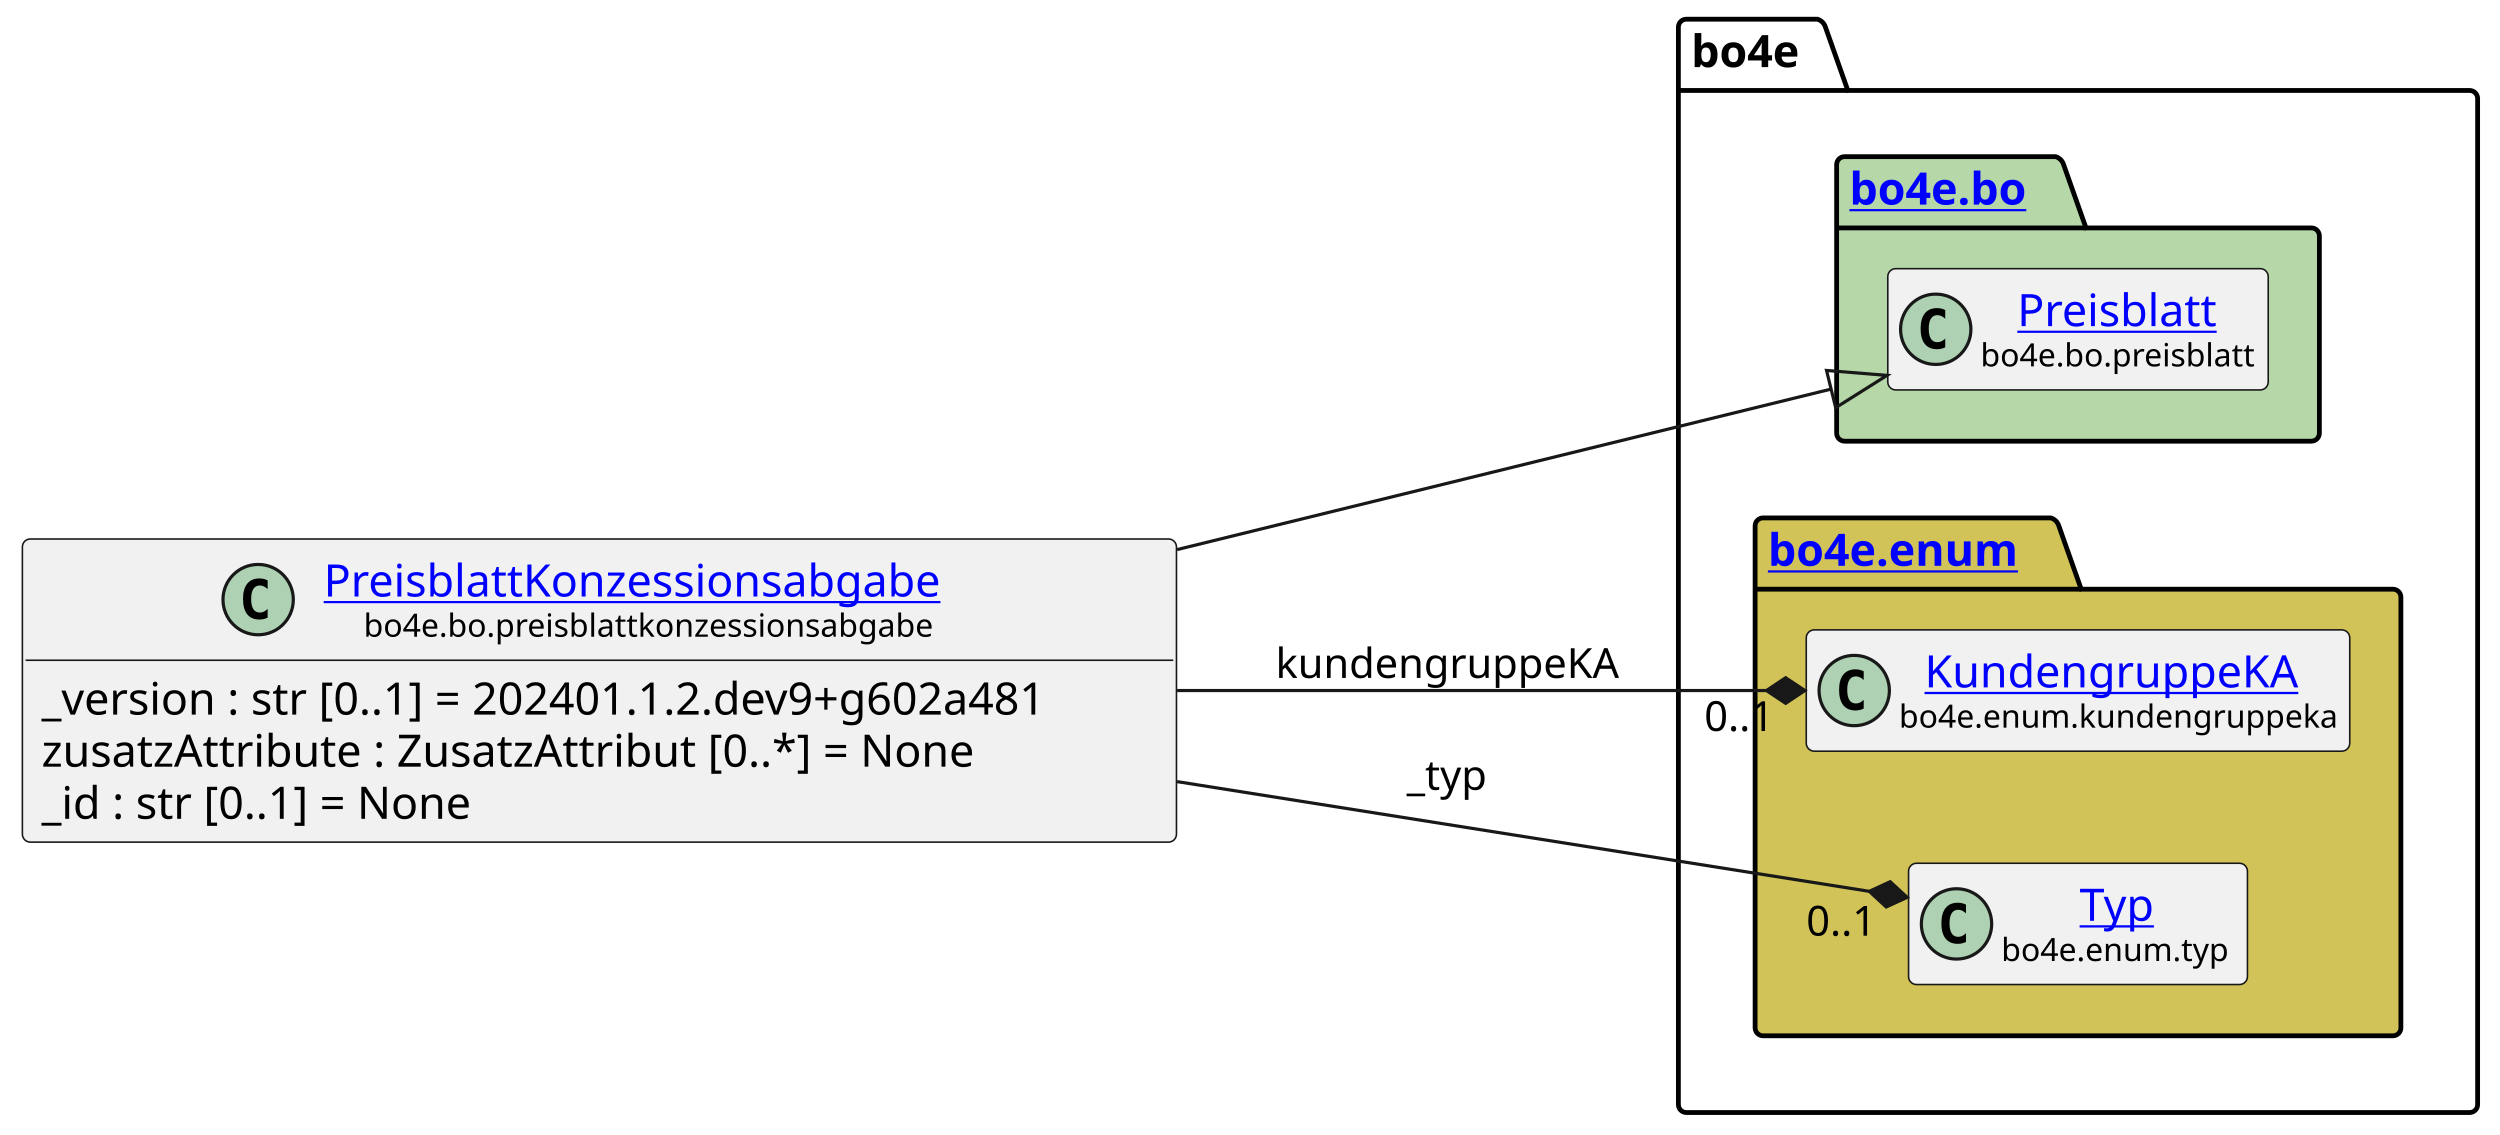
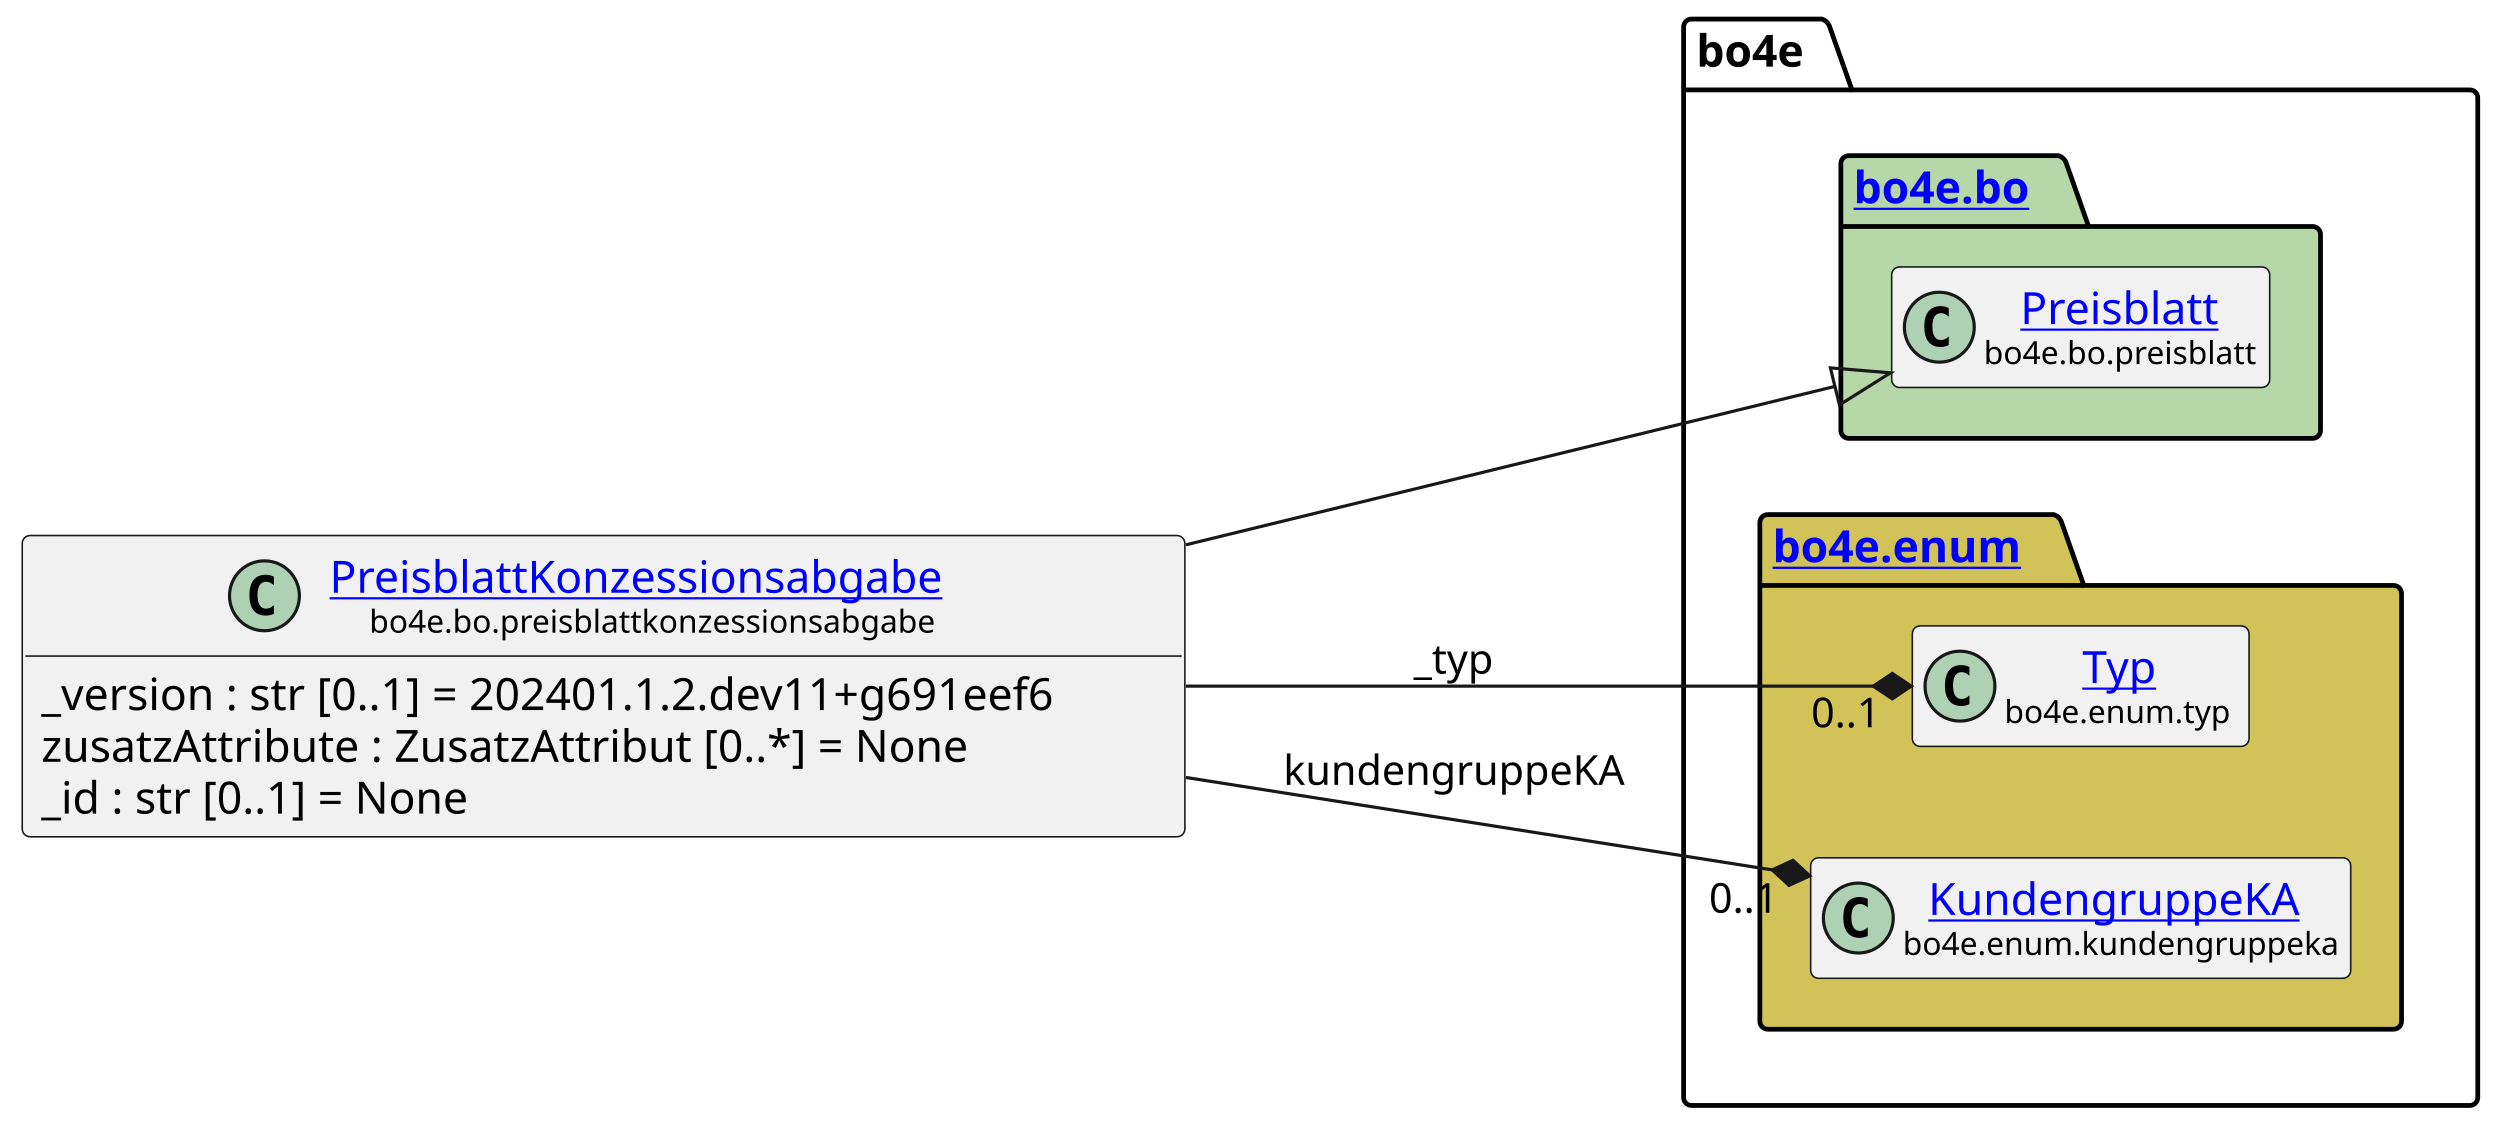
- <svg xmlns="http://www.w3.org/2000/svg" xmlns:xlink="http://www.w3.org/1999/xlink" contentStyleType="text/css" height="355px" preserveAspectRatio="none" style="width:782px;height:355px;background:#FFFFFF;" version="1.1" viewBox="0 0 782 355" width="782px" zoomAndPan="magnify">
+ <svg xmlns="http://www.w3.org/2000/svg" xmlns:xlink="http://www.w3.org/1999/xlink" contentStyleType="text/css" height="355px" preserveAspectRatio="none" style="width:787px;height:355px;background:#FFFFFF;" version="1.1" viewBox="0 0 787 355" width="787px" zoomAndPan="magnify">
  <defs />
  <g>
    <g id="cluster_bo4e">
-       <path d="M527.5,6 L568.5,6 A3.75,3.75 0 0 1 571,8.5 L578,28.297 L772.5,28.297 A2.5,2.5 0 0 1 775,30.797 L775,345.5 A2.5,2.5 0 0 1 772.5,348 L527.5,348 A2.5,2.5 0 0 1 525,345.5 L525,8.5 A2.5,2.5 0 0 1 527.5,6 " fill="none" style="stroke:#000000;stroke-width:1.5;" />
-       <line style="stroke:#000000;stroke-width:1.5;" x1="525" x2="578" y1="28.297" y2="28.297" />
-       <text fill="#000000" font-family="sans-serif" font-size="14" font-weight="bold" lengthAdjust="spacing" textLength="40" x="529" y="20.995">bo4e</text>
+       <path d="M532.5,6 L573.5,6 A3.75,3.75 0 0 1 576,8.5 L583,28.297 L777.5,28.297 A2.5,2.5 0 0 1 780,30.797 L780,345.5 A2.5,2.5 0 0 1 777.5,348 L532.5,348 A2.5,2.5 0 0 1 530,345.5 L530,8.5 A2.5,2.5 0 0 1 532.5,6 " fill="none" style="stroke:#000000;stroke-width:1.5;" />
+       <line style="stroke:#000000;stroke-width:1.5;" x1="530" x2="583" y1="28.297" y2="28.297" />
+       <text fill="#000000" font-family="sans-serif" font-size="14" font-weight="bold" lengthAdjust="spacing" textLength="40" x="534" y="20.995">bo4e</text>
    </g>
    <g id="cluster_bo">
-       <path d="M577,49 L643,49 A3.75,3.75 0 0 1 645.5,51.5 L652.5,71.297 L723,71.297 A2.5,2.5 0 0 1 725.5,73.797 L725.5,135.5 A2.5,2.5 0 0 1 723,138 L577,138 A2.5,2.5 0 0 1 574.5,135.5 L574.5,51.5 A2.5,2.5 0 0 1 577,49 " fill="#B6D7A8" style="stroke:#000000;stroke-width:1.5;" />
-       <line style="stroke:#000000;stroke-width:1.5;" x1="574.5" x2="652.5" y1="71.297" y2="71.297" />
+       <path d="M582,49 L648,49 A3.75,3.75 0 0 1 650.5,51.5 L657.5,71.297 L728,71.297 A2.5,2.5 0 0 1 730.5,73.797 L730.5,135.5 A2.5,2.5 0 0 1 728,138 L582,138 A2.5,2.5 0 0 1 579.5,135.5 L579.5,51.5 A2.5,2.5 0 0 1 582,49 " fill="#B6D7A8" style="stroke:#000000;stroke-width:1.5;" />
+       <line style="stroke:#000000;stroke-width:1.5;" x1="579.5" x2="657.5" y1="71.297" y2="71.297" />
      <a href="https://bo4e.github.io/BO4E-python/latest/api/bo4e.bo.html" target="_top" title="https://bo4e.github.io/BO4E-python/latest/api/bo4e.bo.html" xlink:actuate="onRequest" xlink:href="https://bo4e.github.io/BO4E-python/latest/api/bo4e.bo.html" xlink:show="new" xlink:title="https://bo4e.github.io/BO4E-python/latest/api/bo4e.bo.html" xlink:type="simple">
-         <text fill="#0000FF" font-family="sans-serif" font-size="14" font-weight="bold" lengthAdjust="spacing" text-decoration="underline" textLength="65" x="578.5" y="63.995">bo4e.bo</text>
+         <text fill="#0000FF" font-family="sans-serif" font-size="14" font-weight="bold" lengthAdjust="spacing" text-decoration="underline" textLength="65" x="583.5" y="63.995">bo4e.bo</text>
      </a>
    </g>
    <g id="cluster_enum">
-       <path d="M551.5,162 L641.5,162 A3.75,3.75 0 0 1 644,164.5 L651,184.297 L748.5,184.297 A2.5,2.5 0 0 1 751,186.797 L751,321.5 A2.5,2.5 0 0 1 748.5,324 L551.5,324 A2.5,2.5 0 0 1 549,321.5 L549,164.5 A2.5,2.5 0 0 1 551.5,162 " fill="#D1C358" style="stroke:#000000;stroke-width:1.5;" />
-       <line style="stroke:#000000;stroke-width:1.5;" x1="549" x2="651" y1="184.297" y2="184.297" />
+       <path d="M556.5,162 L646.5,162 A3.75,3.75 0 0 1 649,164.5 L656,184.297 L753.5,184.297 A2.5,2.5 0 0 1 756,186.797 L756,321.5 A2.5,2.5 0 0 1 753.5,324 L556.5,324 A2.5,2.5 0 0 1 554,321.5 L554,164.5 A2.5,2.5 0 0 1 556.5,162 " fill="#D1C358" style="stroke:#000000;stroke-width:1.5;" />
+       <line style="stroke:#000000;stroke-width:1.5;" x1="554" x2="656" y1="184.297" y2="184.297" />
      <a href="https://bo4e.github.io/BO4E-python/latest/api/bo4e.enum.html" target="_top" title="https://bo4e.github.io/BO4E-python/latest/api/bo4e.enum.html" xlink:actuate="onRequest" xlink:href="https://bo4e.github.io/BO4E-python/latest/api/bo4e.enum.html" xlink:show="new" xlink:title="https://bo4e.github.io/BO4E-python/latest/api/bo4e.enum.html" xlink:type="simple">
-         <text fill="#0000FF" font-family="sans-serif" font-size="14" font-weight="bold" lengthAdjust="spacing" text-decoration="underline" textLength="89" x="553" y="176.995">bo4e.enum</text>
+         <text fill="#0000FF" font-family="sans-serif" font-size="14" font-weight="bold" lengthAdjust="spacing" text-decoration="underline" textLength="89" x="558" y="176.995">bo4e.enum</text>
      </a>
    </g>
    <g id="elem_Preisblatt">
-       <rect codeLine="10" fill="#F1F1F1" height="37.938" id="Preisblatt" rx="2.5" ry="2.5" style="stroke:#181818;stroke-width:0.5;" width="119" x="590.5" y="84.03" />
-       <ellipse cx="605.5" cy="102.999" fill="#ADD1B2" rx="11" ry="11" style="stroke:#181818;stroke-width:1.0;" />
-       <path d="M608.469,108.639 Q607.891,108.936 607.25,109.077 Q606.609,109.233 605.906,109.233 Q603.406,109.233 602.078,107.593 Q600.766,105.936 600.766,102.811 Q600.766,99.686 602.078,98.03 Q603.406,96.374 605.906,96.374 Q606.609,96.374 607.25,96.53 Q607.906,96.686 608.469,96.983 L608.469,99.702 Q607.844,99.124 607.25,98.858 Q606.656,98.577 606.031,98.577 Q604.688,98.577 604,99.655 Q603.312,100.718 603.312,102.811 Q603.312,104.905 604,105.983 Q604.688,107.046 606.031,107.046 Q606.656,107.046 607.25,106.78 Q607.844,106.499 608.469,105.921 L608.469,108.639 Z " fill="#000000" />
+       <rect codeLine="10" fill="#F1F1F1" height="37.938" id="Preisblatt" rx="2.5" ry="2.5" style="stroke:#181818;stroke-width:0.5;" width="119" x="595.5" y="84.03" />
+       <ellipse cx="610.5" cy="102.999" fill="#ADD1B2" rx="11" ry="11" style="stroke:#181818;stroke-width:1.0;" />
+       <path d="M613.469,108.639 Q612.891,108.936 612.25,109.077 Q611.609,109.233 610.906,109.233 Q608.406,109.233 607.078,107.593 Q605.766,105.936 605.766,102.811 Q605.766,99.686 607.078,98.03 Q608.406,96.374 610.906,96.374 Q611.609,96.374 612.25,96.53 Q612.906,96.686 613.469,96.983 L613.469,99.702 Q612.844,99.124 612.25,98.858 Q611.656,98.577 611.031,98.577 Q609.688,98.577 609,99.655 Q608.312,100.718 608.312,102.811 Q608.312,104.905 609,105.983 Q609.688,107.046 611.031,107.046 Q611.656,107.046 612.25,106.78 Q612.844,106.499 613.469,105.921 L613.469,108.639 Z " fill="#000000" />
      <a href="https://bo4e.github.io/BO4E-python/latest/api/bo4e.bo.html#bo4e.bo.preisblatt.Preisblatt" target="_top" title="https://bo4e.github.io/BO4E-python/latest/api/bo4e.bo.html#bo4e.bo.preisblatt.Preisblatt" xlink:actuate="onRequest" xlink:href="https://bo4e.github.io/BO4E-python/latest/api/bo4e.bo.html#bo4e.bo.preisblatt.Preisblatt" xlink:show="new" xlink:title="https://bo4e.github.io/BO4E-python/latest/api/bo4e.bo.html#bo4e.bo.preisblatt.Preisblatt" xlink:type="simple">
-         <text fill="#0000FF" font-family="sans-serif" font-size="14" lengthAdjust="spacing" text-decoration="underline" textLength="64" x="631" y="102.025">Preisblatt</text>
+         <text fill="#0000FF" font-family="sans-serif" font-size="14" lengthAdjust="spacing" text-decoration="underline" textLength="64" x="636" y="102.025">Preisblatt</text>
      </a>
-       <text fill="#000000" font-family="sans-serif" font-size="10" lengthAdjust="spacing" textLength="87" x="619.5" y="114.609">bo4e.bo.preisblatt</text>
+       <text fill="#000000" font-family="sans-serif" font-size="10" lengthAdjust="spacing" textLength="87" x="624.5" y="114.609">bo4e.bo.preisblatt</text>
+     </g>
+     <g id="elem_Typ">
+       <rect codeLine="13" fill="#F1F1F1" height="37.938" id="Typ" rx="2.5" ry="2.5" style="stroke:#181818;stroke-width:0.5;" width="106" x="602" y="197.03" />
+       <ellipse cx="617" cy="215.999" fill="#ADD1B2" rx="11" ry="11" style="stroke:#181818;stroke-width:1.0;" />
+       <path d="M619.969,221.639 Q619.391,221.936 618.75,222.077 Q618.109,222.233 617.406,222.233 Q614.906,222.233 613.578,220.593 Q612.266,218.936 612.266,215.811 Q612.266,212.686 613.578,211.03 Q614.906,209.374 617.406,209.374 Q618.109,209.374 618.75,209.53 Q619.406,209.686 619.969,209.983 L619.969,212.702 Q619.344,212.124 618.75,211.858 Q618.156,211.577 617.531,211.577 Q616.188,211.577 615.5,212.655 Q614.812,213.718 614.812,215.811 Q614.812,217.905 615.5,218.983 Q616.188,220.046 617.531,220.046 Q618.156,220.046 618.75,219.78 Q619.344,219.499 619.969,218.921 L619.969,221.639 Z " fill="#000000" />
+       <a href="https://bo4e.github.io/BO4E-python/latest/api/bo4e.enum.html#bo4e.enum.typ.Typ" target="_top" title="https://bo4e.github.io/BO4E-python/latest/api/bo4e.enum.html#bo4e.enum.typ.Typ" xlink:actuate="onRequest" xlink:href="https://bo4e.github.io/BO4E-python/latest/api/bo4e.enum.html#bo4e.enum.typ.Typ" xlink:show="new" xlink:title="https://bo4e.github.io/BO4E-python/latest/api/bo4e.enum.html#bo4e.enum.typ.Typ" xlink:type="simple">
+         <text fill="#0000FF" font-family="sans-serif" font-size="14" lengthAdjust="spacing" text-decoration="underline" textLength="25" x="655.5" y="215.025">Typ</text>
+       </a>
+       <text fill="#000000" font-family="sans-serif" font-size="10" lengthAdjust="spacing" textLength="74" x="631" y="227.609">bo4e.enum.typ</text>
    </g>
    <g id="elem_KundengruppeKA">
-       <rect codeLine="13" fill="#F1F1F1" height="37.938" id="KundengruppeKA" rx="2.5" ry="2.5" style="stroke:#181818;stroke-width:0.5;" width="170" x="565" y="197.03" />
-       <ellipse cx="580" cy="215.999" fill="#ADD1B2" rx="11" ry="11" style="stroke:#181818;stroke-width:1.0;" />
-       <path d="M582.969,221.639 Q582.391,221.936 581.75,222.077 Q581.109,222.233 580.406,222.233 Q577.906,222.233 576.578,220.593 Q575.266,218.936 575.266,215.811 Q575.266,212.686 576.578,211.03 Q577.906,209.374 580.406,209.374 Q581.109,209.374 581.75,209.53 Q582.406,209.686 582.969,209.983 L582.969,212.702 Q582.344,212.124 581.75,211.858 Q581.156,211.577 580.531,211.577 Q579.188,211.577 578.5,212.655 Q577.812,213.718 577.812,215.811 Q577.812,217.905 578.5,218.983 Q579.188,220.046 580.531,220.046 Q581.156,220.046 581.75,219.78 Q582.344,219.499 582.969,218.921 L582.969,221.639 Z " fill="#000000" />
+       <rect codeLine="14" fill="#F1F1F1" height="37.938" id="KundengruppeKA" rx="2.5" ry="2.5" style="stroke:#181818;stroke-width:0.5;" width="170" x="570" y="270.03" />
+       <ellipse cx="585" cy="288.999" fill="#ADD1B2" rx="11" ry="11" style="stroke:#181818;stroke-width:1.0;" />
+       <path d="M587.969,294.639 Q587.391,294.936 586.75,295.077 Q586.109,295.233 585.406,295.233 Q582.906,295.233 581.578,293.592 Q580.266,291.936 580.266,288.811 Q580.266,285.686 581.578,284.03 Q582.906,282.374 585.406,282.374 Q586.109,282.374 586.75,282.53 Q587.406,282.686 587.969,282.983 L587.969,285.702 Q587.344,285.124 586.75,284.858 Q586.156,284.577 585.531,284.577 Q584.188,284.577 583.5,285.655 Q582.812,286.717 582.812,288.811 Q582.812,290.905 583.5,291.983 Q584.188,293.046 585.531,293.046 Q586.156,293.046 586.75,292.78 Q587.344,292.499 587.969,291.921 L587.969,294.639 Z " fill="#000000" />
      <a href="https://bo4e.github.io/BO4E-python/latest/api/bo4e.enum.html#bo4e.enum.kundengruppeka.KundengruppeKA" target="_top" title="https://bo4e.github.io/BO4E-python/latest/api/bo4e.enum.html#bo4e.enum.kundengruppeka.KundengruppeKA" xlink:actuate="onRequest" xlink:href="https://bo4e.github.io/BO4E-python/latest/api/bo4e.enum.html#bo4e.enum.kundengruppeka.KundengruppeKA" xlink:show="new" xlink:title="https://bo4e.github.io/BO4E-python/latest/api/bo4e.enum.html#bo4e.enum.kundengruppeka.KundengruppeKA" xlink:type="simple">
-         <text fill="#0000FF" font-family="sans-serif" font-size="14" lengthAdjust="spacing" text-decoration="underline" textLength="122" x="602" y="215.025">KundengruppeKA</text>
+         <text fill="#0000FF" font-family="sans-serif" font-size="14" lengthAdjust="spacing" text-decoration="underline" textLength="122" x="607" y="288.025">KundengruppeKA</text>
      </a>
-       <text fill="#000000" font-family="sans-serif" font-size="10" lengthAdjust="spacing" textLength="138" x="594" y="227.609">bo4e.enum.kundengruppeka</text>
-     </g>
-     <g id="elem_Typ">
-       <rect codeLine="14" fill="#F1F1F1" height="37.938" id="Typ" rx="2.5" ry="2.5" style="stroke:#181818;stroke-width:0.5;" width="106" x="597" y="270.03" />
-       <ellipse cx="612" cy="288.999" fill="#ADD1B2" rx="11" ry="11" style="stroke:#181818;stroke-width:1.0;" />
-       <path d="M614.969,294.639 Q614.391,294.936 613.75,295.077 Q613.109,295.233 612.406,295.233 Q609.906,295.233 608.578,293.592 Q607.266,291.936 607.266,288.811 Q607.266,285.686 608.578,284.03 Q609.906,282.374 612.406,282.374 Q613.109,282.374 613.75,282.53 Q614.406,282.686 614.969,282.983 L614.969,285.702 Q614.344,285.124 613.75,284.858 Q613.156,284.577 612.531,284.577 Q611.188,284.577 610.5,285.655 Q609.812,286.717 609.812,288.811 Q609.812,290.905 610.5,291.983 Q611.188,293.046 612.531,293.046 Q613.156,293.046 613.75,292.78 Q614.344,292.499 614.969,291.921 L614.969,294.639 Z " fill="#000000" />
-       <a href="https://bo4e.github.io/BO4E-python/latest/api/bo4e.enum.html#bo4e.enum.typ.Typ" target="_top" title="https://bo4e.github.io/BO4E-python/latest/api/bo4e.enum.html#bo4e.enum.typ.Typ" xlink:actuate="onRequest" xlink:href="https://bo4e.github.io/BO4E-python/latest/api/bo4e.enum.html#bo4e.enum.typ.Typ" xlink:show="new" xlink:title="https://bo4e.github.io/BO4E-python/latest/api/bo4e.enum.html#bo4e.enum.typ.Typ" xlink:type="simple">
-         <text fill="#0000FF" font-family="sans-serif" font-size="14" lengthAdjust="spacing" text-decoration="underline" textLength="25" x="650.5" y="288.025">Typ</text>
-       </a>
-       <text fill="#000000" font-family="sans-serif" font-size="10" lengthAdjust="spacing" textLength="74" x="626" y="300.609">bo4e.enum.typ</text>
+       <text fill="#000000" font-family="sans-serif" font-size="10" lengthAdjust="spacing" textLength="138" x="599" y="300.609">bo4e.enum.kundengruppeka</text>
    </g>
    <g id="elem_PreisblattKonzessionsabgabe">
-       <rect codeLine="3" fill="#F1F1F1" height="94.828" id="PreisblattKonzessionsabgabe" rx="2.5" ry="2.5" style="stroke:#181818;stroke-width:0.5;" width="361" x="7" y="168.59" />
-       <ellipse cx="80.75" cy="187.559" fill="#ADD1B2" rx="11" ry="11" style="stroke:#181818;stroke-width:1.0;" />
-       <path d="M83.719,193.199 Q83.141,193.496 82.5,193.637 Q81.859,193.793 81.156,193.793 Q78.656,193.793 77.328,192.153 Q76.016,190.496 76.016,187.371 Q76.016,184.246 77.328,182.59 Q78.656,180.934 81.156,180.934 Q81.859,180.934 82.5,181.09 Q83.156,181.246 83.719,181.543 L83.719,184.262 Q83.094,183.684 82.5,183.418 Q81.906,183.137 81.281,183.137 Q79.938,183.137 79.25,184.215 Q78.562,185.278 78.562,187.371 Q78.562,189.465 79.25,190.543 Q79.938,191.606 81.281,191.606 Q81.906,191.606 82.5,191.34 Q83.094,191.059 83.719,190.481 L83.719,193.199 Z " fill="#000000" />
+       <rect codeLine="3" fill="#F1F1F1" height="94.828" id="PreisblattKonzessionsabgabe" rx="2.5" ry="2.5" style="stroke:#181818;stroke-width:0.5;" width="366" x="7" y="168.59" />
+       <ellipse cx="83.25" cy="187.559" fill="#ADD1B2" rx="11" ry="11" style="stroke:#181818;stroke-width:1.0;" />
+       <path d="M86.219,193.199 Q85.641,193.496 85,193.637 Q84.359,193.793 83.656,193.793 Q81.156,193.793 79.828,192.153 Q78.516,190.496 78.516,187.371 Q78.516,184.246 79.828,182.59 Q81.156,180.934 83.656,180.934 Q84.359,180.934 85,181.09 Q85.656,181.246 86.219,181.543 L86.219,184.262 Q85.594,183.684 85,183.418 Q84.406,183.137 83.781,183.137 Q82.438,183.137 81.75,184.215 Q81.062,185.278 81.062,187.371 Q81.062,189.465 81.75,190.543 Q82.438,191.606 83.781,191.606 Q84.406,191.606 85,191.34 Q85.594,191.059 86.219,190.481 L86.219,193.199 Z " fill="#000000" />
      <a href="https://bo4e.github.io/BO4E-python/latest/api/bo4e.bo.html#bo4e.bo.preisblattkonzessionsabgabe.PreisblattKonzessionsabgabe" target="_top" title="https://bo4e.github.io/BO4E-python/latest/api/bo4e.bo.html#bo4e.bo.preisblattkonzessionsabgabe.PreisblattKonzessionsabgabe" xlink:actuate="onRequest" xlink:href="https://bo4e.github.io/BO4E-python/latest/api/bo4e.bo.html#bo4e.bo.preisblattkonzessionsabgabe.PreisblattKonzessionsabgabe" xlink:show="new" xlink:title="https://bo4e.github.io/BO4E-python/latest/api/bo4e.bo.html#bo4e.bo.preisblattkonzessionsabgabe.PreisblattKonzessionsabgabe" xlink:type="simple">
-         <text fill="#0000FF" font-family="sans-serif" font-size="14" lengthAdjust="spacing" text-decoration="underline" textLength="205" x="101.25" y="186.585">PreisblattKonzessionsabgabe</text>
+         <text fill="#0000FF" font-family="sans-serif" font-size="14" lengthAdjust="spacing" text-decoration="underline" textLength="205" x="103.75" y="186.585">PreisblattKonzessionsabgabe</text>
      </a>
-       <text fill="#000000" font-family="sans-serif" font-size="10" lengthAdjust="spacing" textLength="180" x="113.75" y="199.169">bo4e.bo.preisblattkonzessionsabgabe</text>
-       <line style="stroke:#181818;stroke-width:0.5;" x1="8" x2="367" y1="206.528" y2="206.528" />
-       <text fill="#000000" font-family="sans-serif" font-size="14" lengthAdjust="spacing" textLength="349" x="13" y="223.523">_version : str [0..1] = 202401.1.2.dev9+g602a481</text>
+       <text fill="#000000" font-family="sans-serif" font-size="10" lengthAdjust="spacing" textLength="180" x="116.25" y="199.169">bo4e.bo.preisblattkonzessionsabgabe</text>
+       <line style="stroke:#181818;stroke-width:0.5;" x1="8" x2="372" y1="206.528" y2="206.528" />
+       <text fill="#000000" font-family="sans-serif" font-size="14" lengthAdjust="spacing" textLength="354" x="13" y="223.523">_version : str [0..1] = 202401.1.2.dev11+g691eef6</text>
      <text fill="#000000" font-family="sans-serif" font-size="14" lengthAdjust="spacing" textLength="311" x="13" y="239.82">zusatzAttribute : ZusatzAttribut [0..*] = None</text>
      <text fill="#000000" font-family="sans-serif" font-size="14" lengthAdjust="spacing" textLength="147" x="13" y="256.116">_id : str [0..1] = None</text>
    </g>
    <g id="link_PreisblattKonzessionsabgabe_Preisblatt">
-       <path codeLine="17" d="M368.19,171.91 C447.06,152.55 516.788,135.438 572.768,121.708 " fill="none" id="PreisblattKonzessionsabgabe-to-Preisblatt" style="stroke:#181818;stroke-width:1.0;" />
-       <polygon fill="none" points="590.25,117.42,571.339,115.88,574.197,127.535,590.25,117.42" style="stroke:#181818;stroke-width:1.0;" />
+       <path codeLine="17" d="M373.33,171.5 C452.28,152.23 521.743,135.278 577.633,121.638 " fill="none" id="PreisblattKonzessionsabgabe-to-Preisblatt" style="stroke:#181818;stroke-width:1.0;" />
+       <polygon fill="none" points="595.12,117.37,576.211,115.809,579.056,127.467,595.12,117.37" style="stroke:#181818;stroke-width:1.0;" />
    </g>
    <g id="link_PreisblattKonzessionsabgabe_Typ">
-       <path codeLine="18" d="M368.19,244.49 C450.09,257.47 529.128,270.001 584.708,278.811 " fill="none" id="PreisblattKonzessionsabgabe-to-Typ" style="stroke:#181818;stroke-width:1.0;" />
-       <polygon fill="#181818" points="596.56,280.69,591.26,275.8,584.708,278.811,590.008,283.701,596.56,280.69" style="stroke:#181818;stroke-width:1.0;" />
-       <text fill="#000000" font-family="sans-serif" font-size="13" lengthAdjust="spacing" textLength="27" x="440" y="247.067">_typ</text>
-       <text fill="#000000" font-family="sans-serif" font-size="13" lengthAdjust="spacing" textLength="24" x="564.994" y="292.671">0..1</text>
+       <path codeLine="18" d="M373.33,216 C455.44,216 534.21,216 589.68,216 " fill="none" id="PreisblattKonzessionsabgabe-to-Typ" style="stroke:#181818;stroke-width:1.0;" />
+       <polygon fill="#181818" points="601.68,216,595.68,212,589.68,216,595.68,220,601.68,216" style="stroke:#181818;stroke-width:1.0;" />
+       <text fill="#000000" font-family="sans-serif" font-size="13" lengthAdjust="spacing" textLength="27" x="445" y="212.067">_typ</text>
+       <text fill="#000000" font-family="sans-serif" font-size="13" lengthAdjust="spacing" textLength="24" x="570.127" y="228.942">0..1</text>
    </g>
    <g id="link_PreisblattKonzessionsabgabe_KundengruppeKA">
-       <path codeLine="19" d="M368.19,216 C435.83,216 497.6,216 552.55,216 " fill="none" id="PreisblattKonzessionsabgabe-to-KundengruppeKA" style="stroke:#181818;stroke-width:1.0;" />
-       <polygon fill="#181818" points="564.55,216,558.55,212,552.55,216,558.55,220,564.55,216" style="stroke:#181818;stroke-width:1.0;" />
-       <text fill="#000000" font-family="sans-serif" font-size="13" lengthAdjust="spacing" textLength="109" x="399" y="212.067">kundengruppeKA</text>
-       <text fill="#000000" font-family="sans-serif" font-size="13" lengthAdjust="spacing" textLength="24" x="533.089" y="228.646">0..1</text>
+       <path codeLine="19" d="M373.33,244.75 C441.14,255.44 503.016,265.191 557.876,273.841 " fill="none" id="PreisblattKonzessionsabgabe-to-KundengruppeKA" style="stroke:#181818;stroke-width:1.0;" />
+       <polygon fill="#181818" points="569.73,275.71,564.426,270.824,557.876,273.841,563.18,278.727,569.73,275.71" style="stroke:#181818;stroke-width:1.0;" />
+       <text fill="#000000" font-family="sans-serif" font-size="13" lengthAdjust="spacing" textLength="109" x="404" y="247.067">kundengruppeKA</text>
+       <text fill="#000000" font-family="sans-serif" font-size="13" lengthAdjust="spacing" textLength="24" x="537.979" y="287.321">0..1</text>
    </g>
  </g>
</svg>
